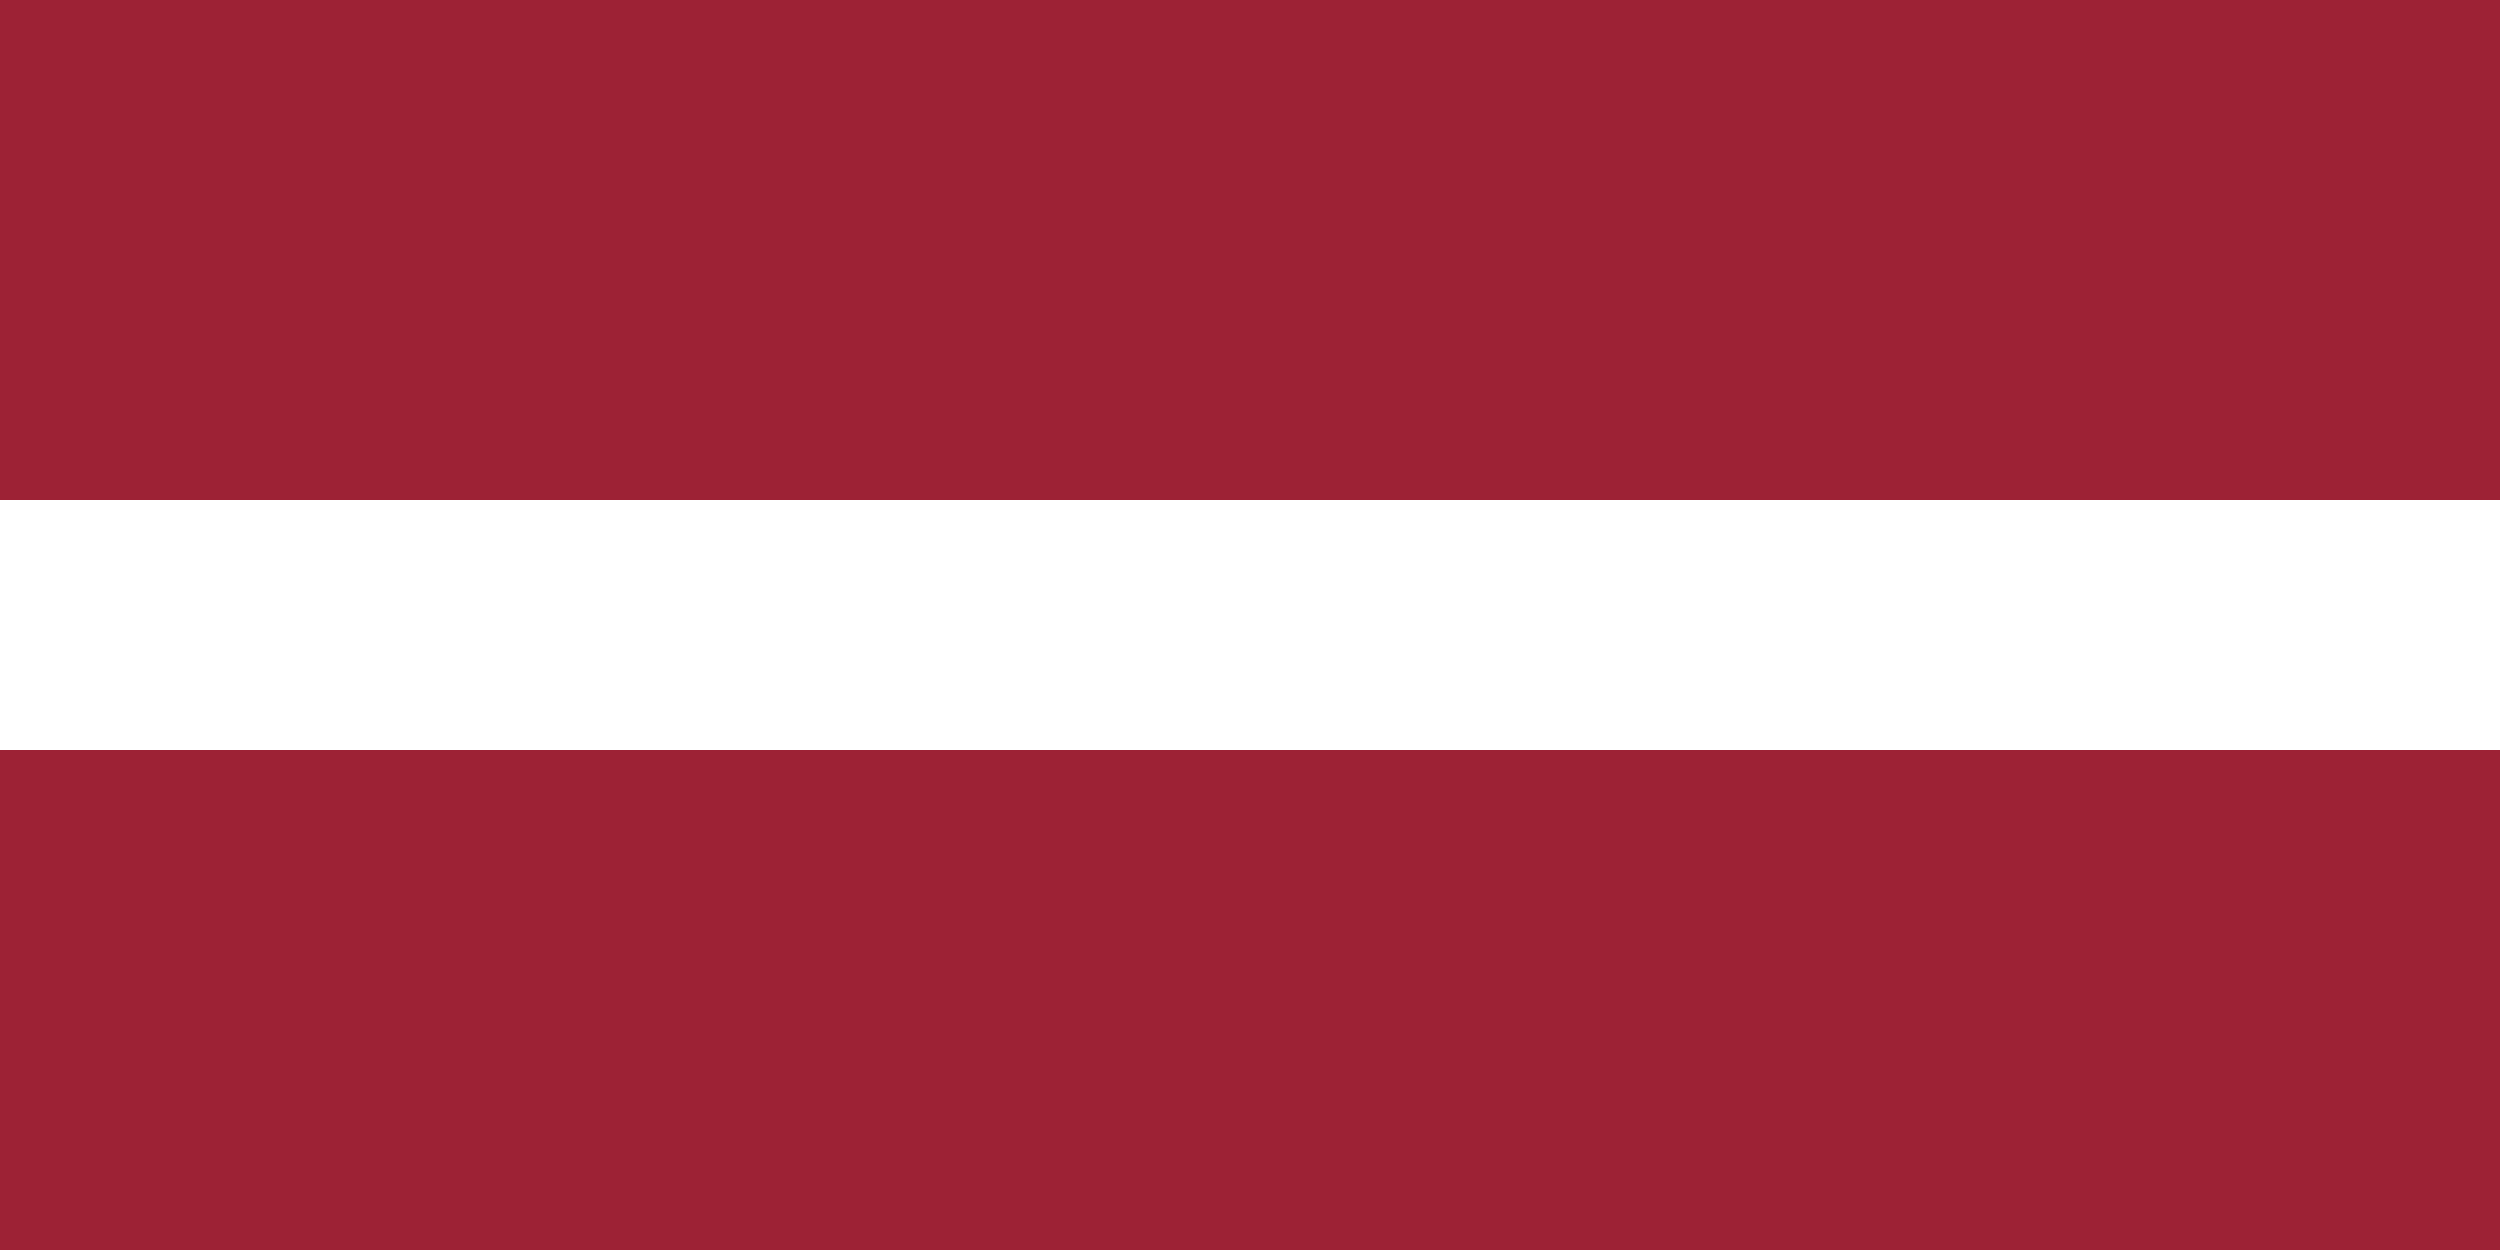
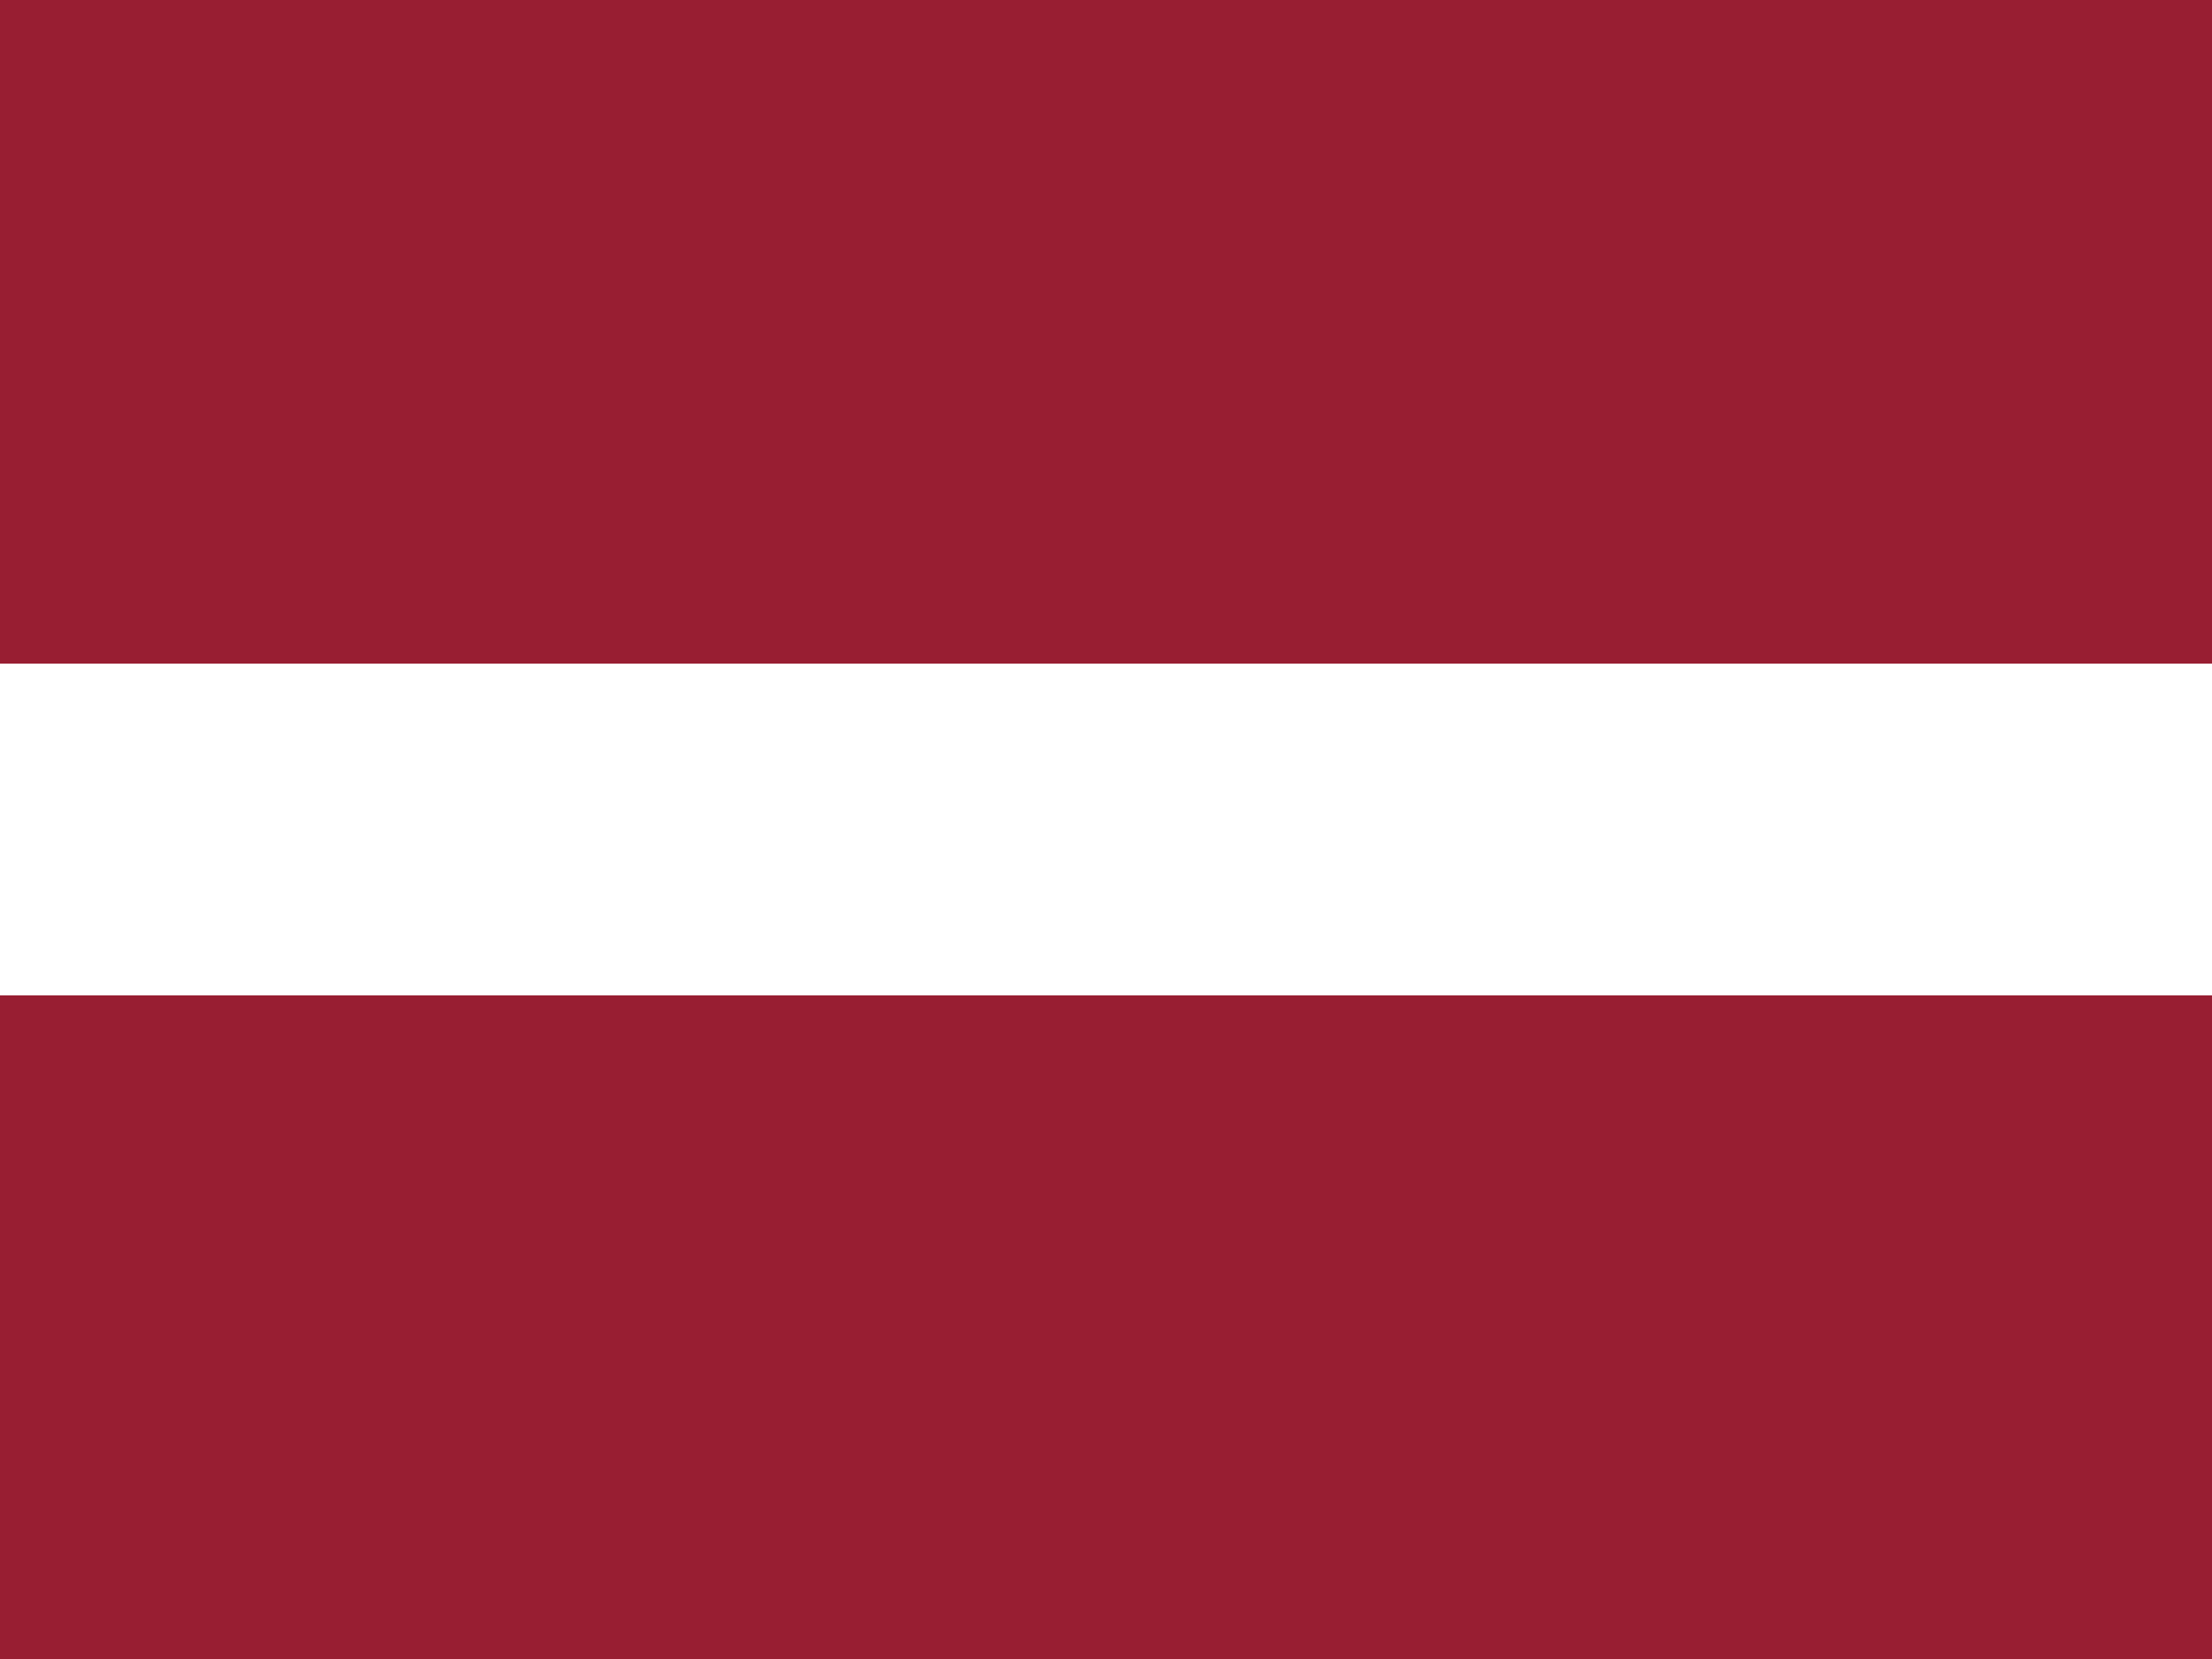
- <svg xmlns="http://www.w3.org/2000/svg" width="1200" height="600">
-   <path fill="#9D2235" d="M0 0h1200v600H0" />
-   <path fill="#FFF" d="M0 240h1200v120H0" />
+ <svg xmlns="http://www.w3.org/2000/svg" id="flag-icons-lv" viewBox="0 0 640 480">
+   <g fill-rule="evenodd">
+     <path fill="#fff" d="M0 0h640v480H0z" />
+     <path fill="#981e32" d="M0 0h640v192H0zm0 288h640v192H0z" />
+   </g>
</svg>
